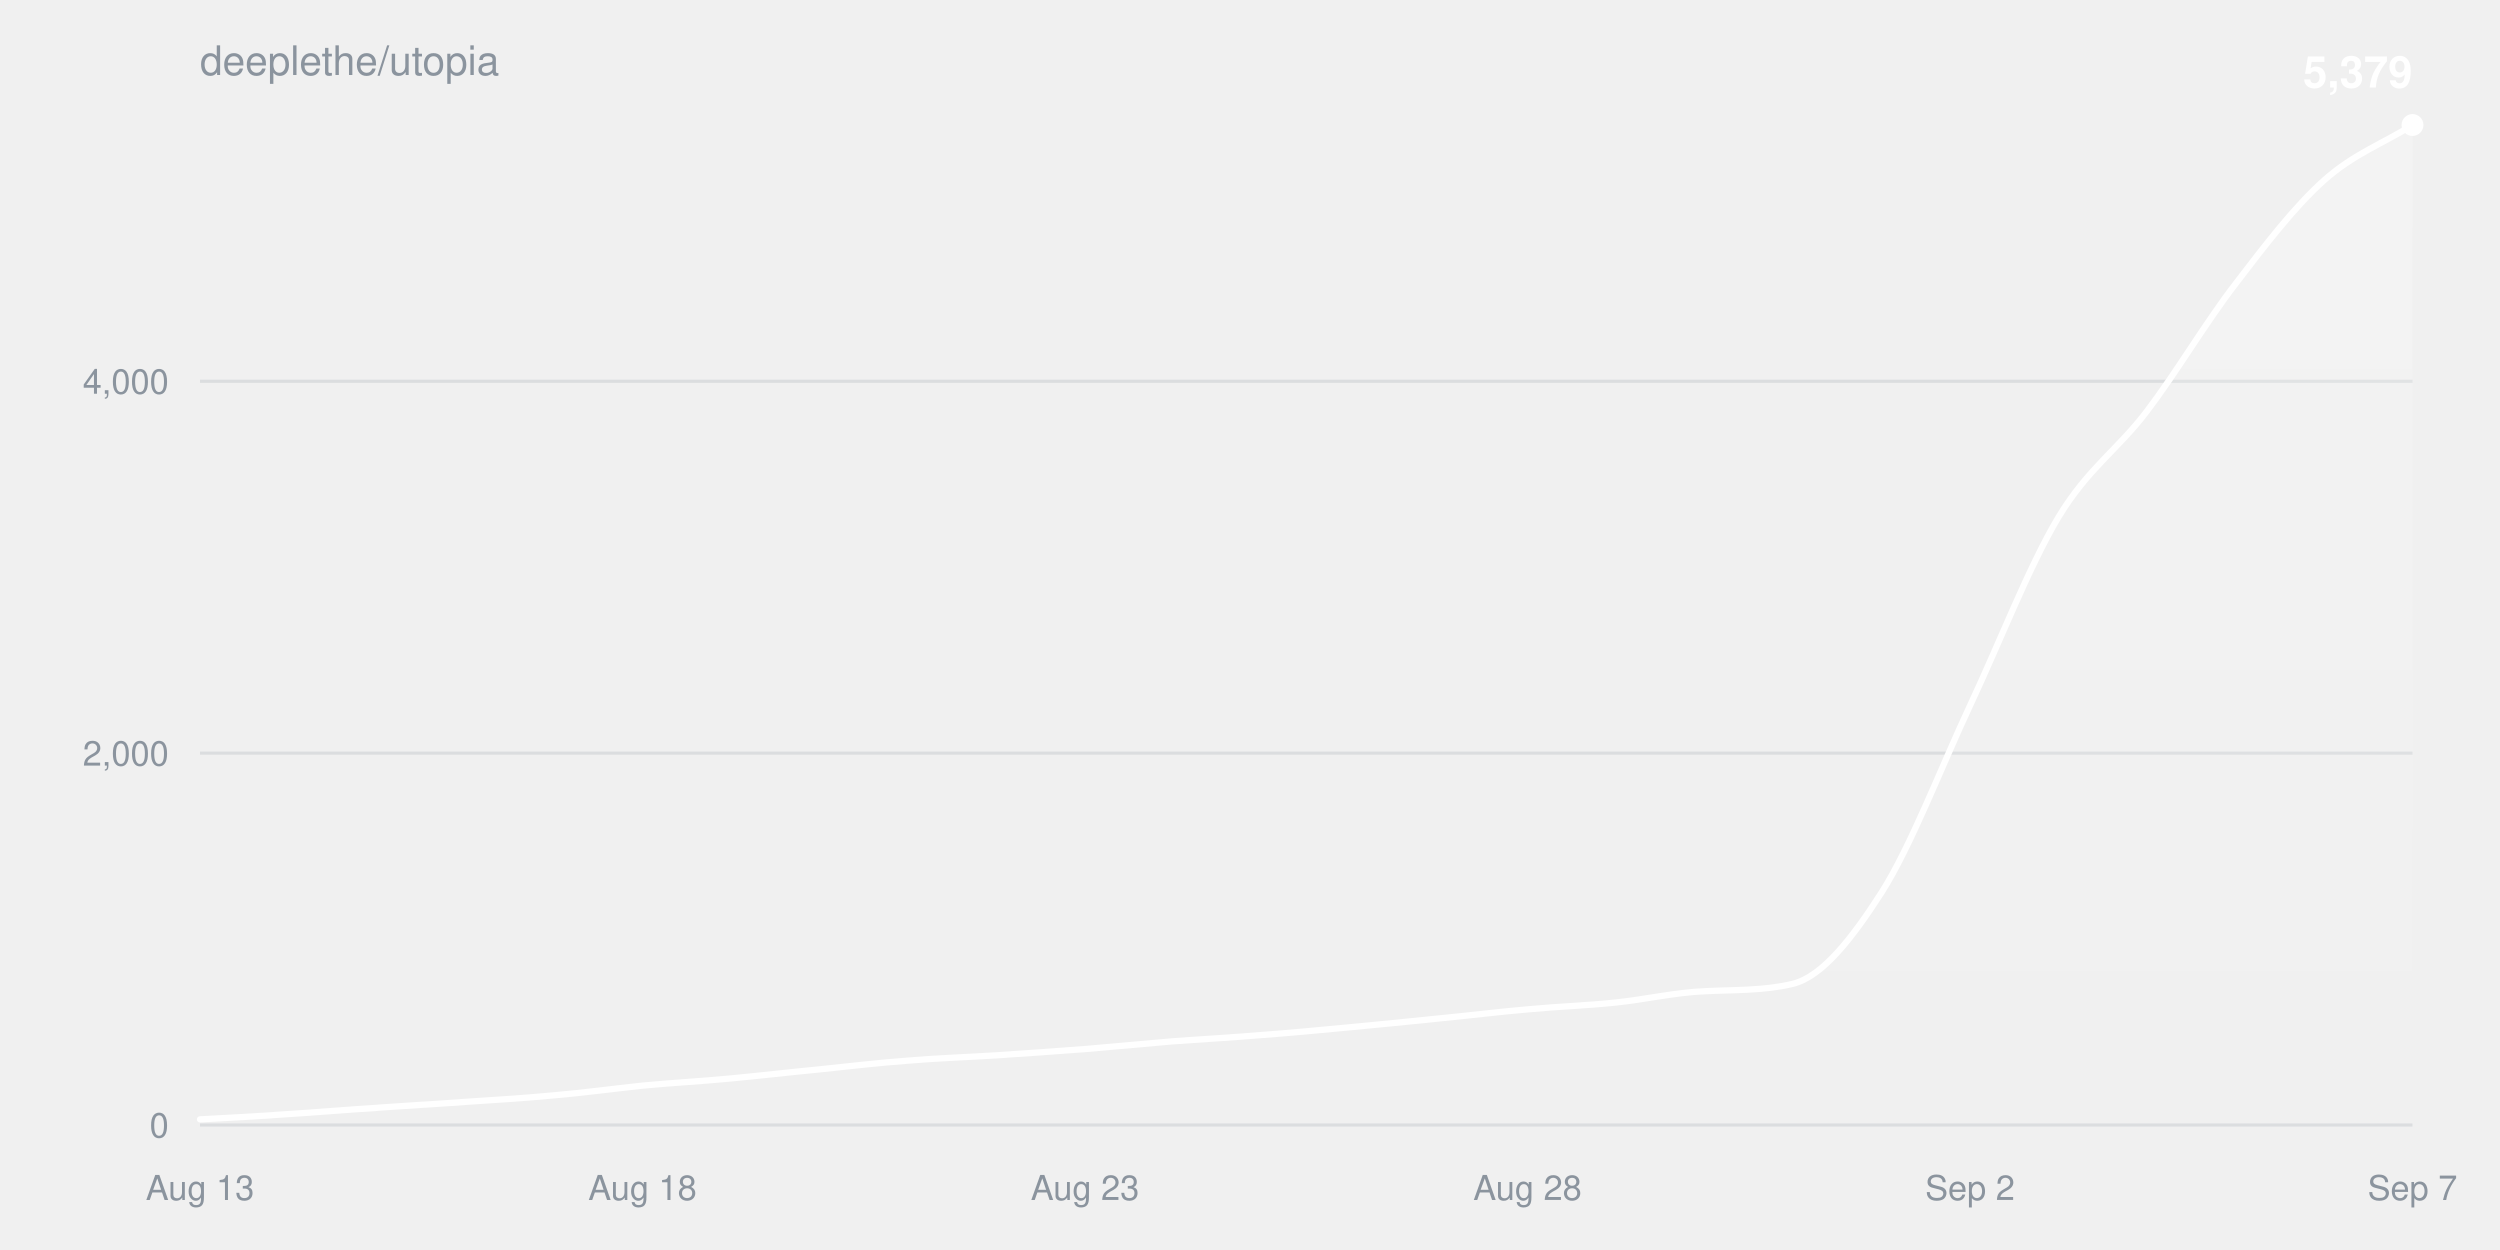
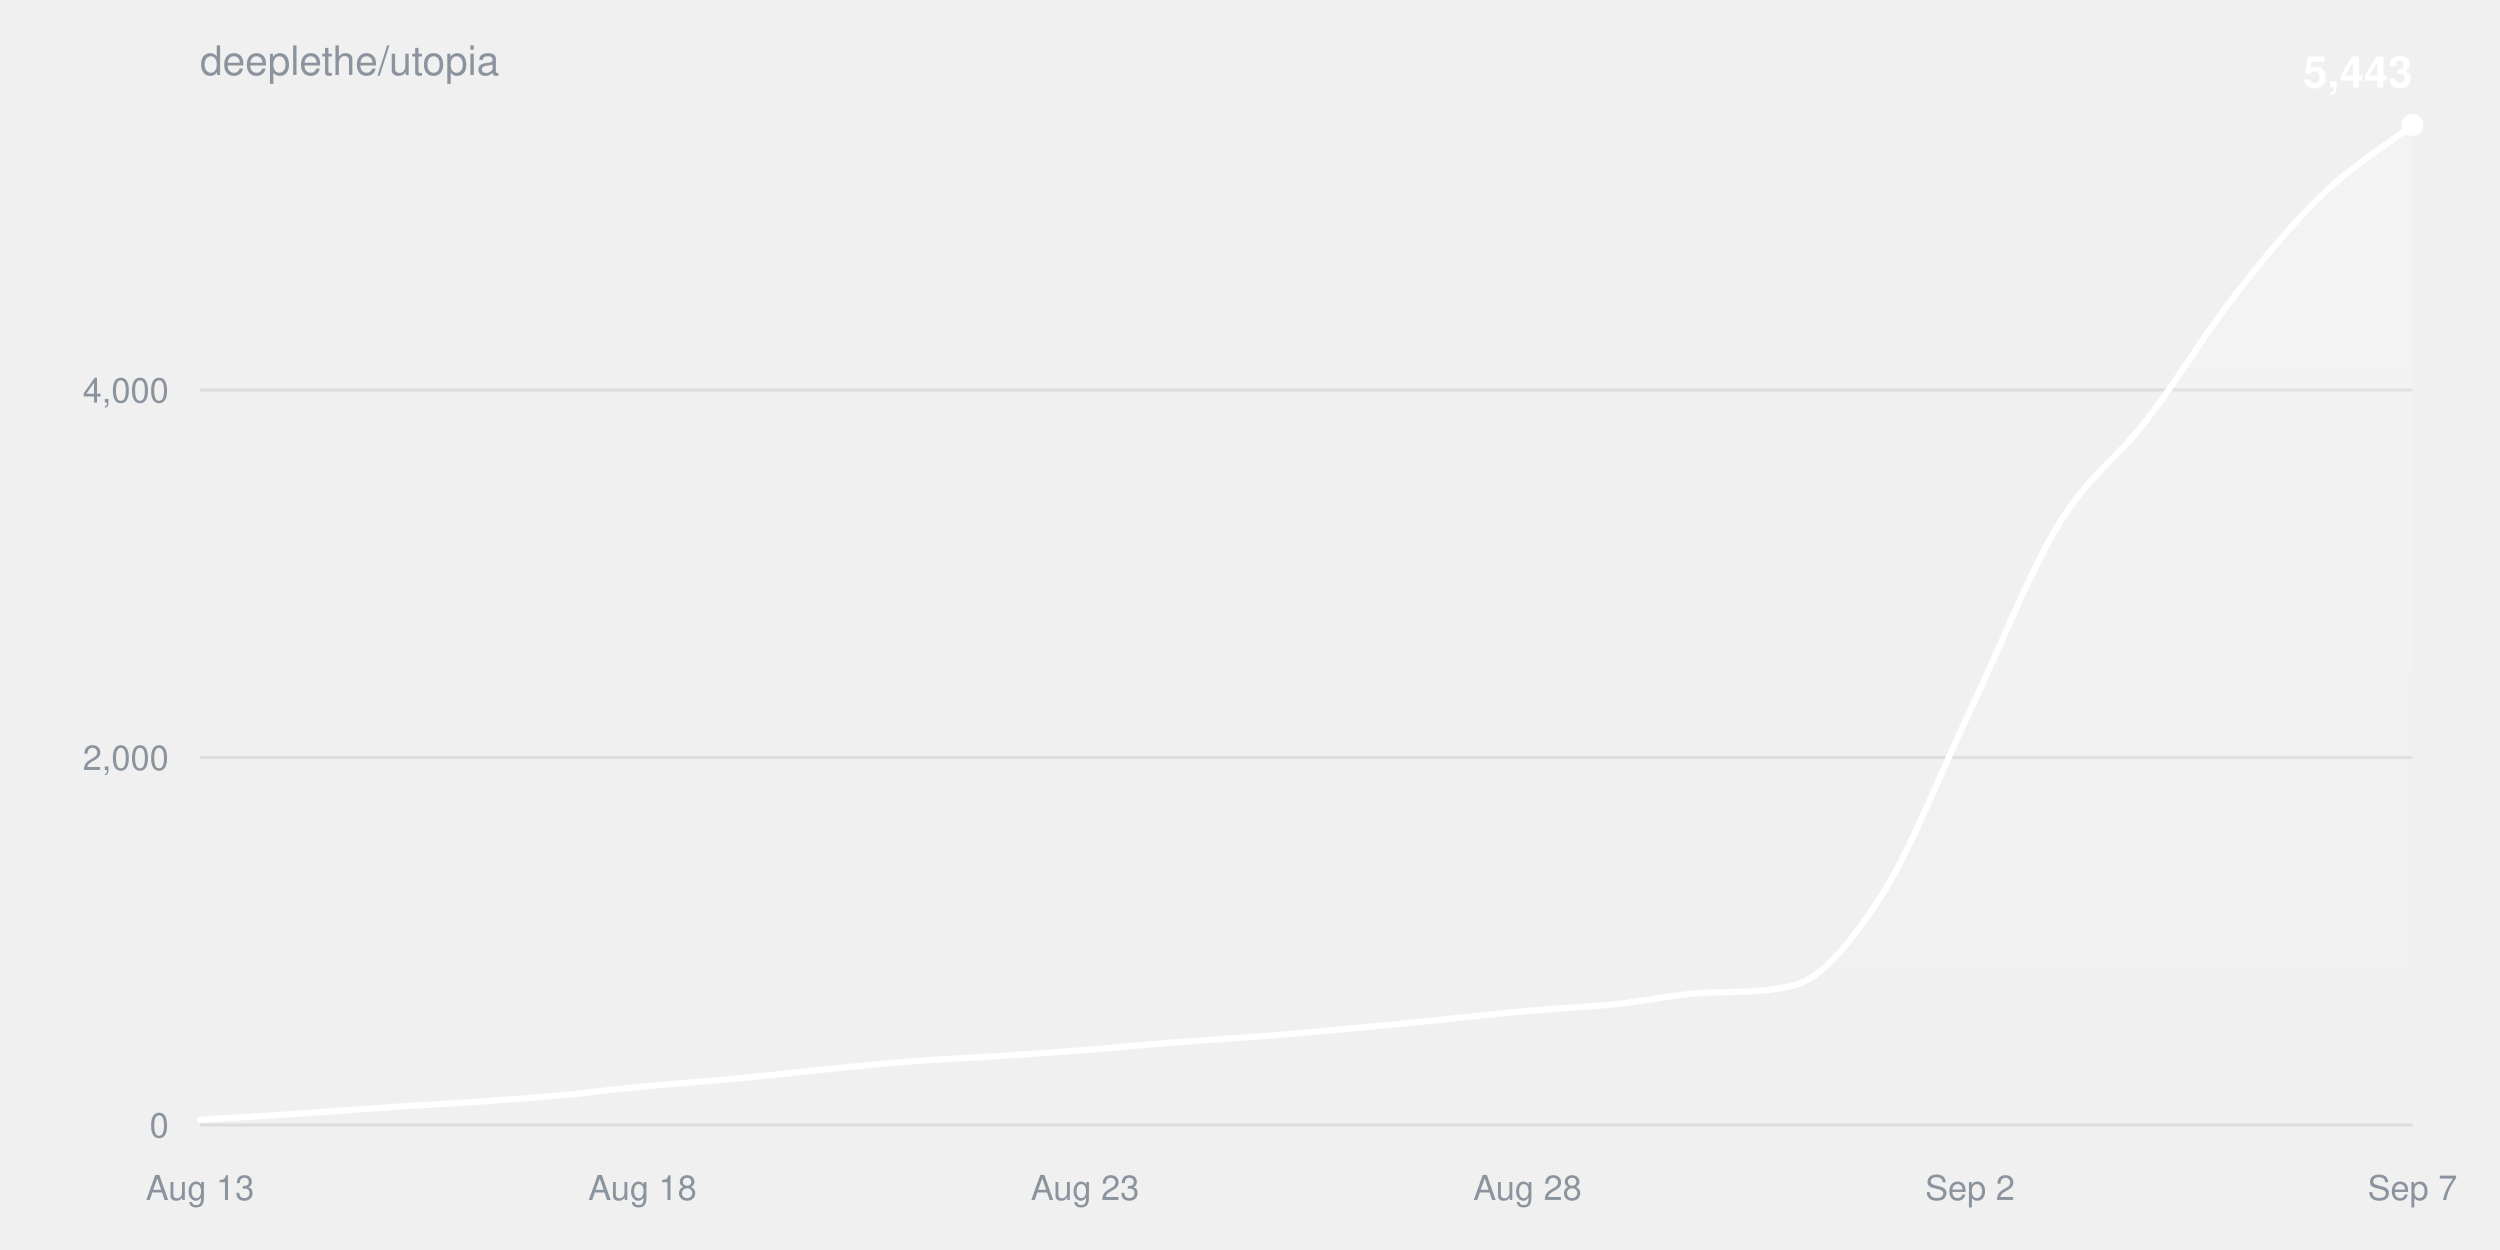
<svg xmlns="http://www.w3.org/2000/svg" width="800" height="400" viewBox="0 0 800 400" font-family="-apple-system,BlinkMacSystemFont,Segoe UI,Helvetica,Arial,sans-serif">
  <defs>
    <linearGradient id="fill" x1="0" y1="0" x2="0" y2="1">
      <stop offset="0%" stop-color="#ffffff" stop-opacity="0.22" />
      <stop offset="100%" stop-color="#ffffff" stop-opacity="0" />
    </linearGradient>
  </defs>
  <text x="64" y="24" fill="#8b949e" font-size="13">deeplethe/utopia</text>
  <g>
    <line x1="64" y1="360.0" x2="772" y2="360.0" stroke="#8b949e33" />
    <text x="54" y="364.0" fill="#8b949e" font-size="11" text-anchor="end">0</text>
  </g>
  <g>
-     <line x1="64" y1="241.0" x2="772" y2="241.0" stroke="#8b949e33" />
-     <text x="54" y="245.0" fill="#8b949e" font-size="11" text-anchor="end">2,000</text>
+     <line x1="64" y1="242.4" x2="772" y2="242.4" stroke="#8b949e33" />
+     <text x="54" y="246.4" fill="#8b949e" font-size="11" text-anchor="end">2,000</text>
  </g>
  <g>
-     <line x1="64" y1="122.0" x2="772" y2="122.0" stroke="#8b949e33" />
-     <text x="54" y="126.0" fill="#8b949e" font-size="11" text-anchor="end">4,000</text>
+     <line x1="64" y1="124.8" x2="772" y2="124.8" stroke="#8b949e33" />
+     <text x="54" y="128.8" fill="#8b949e" font-size="11" text-anchor="end">4,000</text>
  </g>
  <text x="64.0" y="384" fill="#8b949e" font-size="11" text-anchor="middle">Aug 13</text>
  <text x="205.6" y="384" fill="#8b949e" font-size="11" text-anchor="middle">Aug 18</text>
  <text x="347.2" y="384" fill="#8b949e" font-size="11" text-anchor="middle">Aug 23</text>
  <text x="488.8" y="384" fill="#8b949e" font-size="11" text-anchor="middle">Aug 28</text>
  <text x="630.4" y="384" fill="#8b949e" font-size="11" text-anchor="middle">Sep 2</text>
  <text x="772.0" y="384" fill="#8b949e" font-size="11" text-anchor="middle">Sep 7</text>
-   <path d="M64.0,358.2C73.4,357.7 82.9,357.2 92.3,356.5C101.8,355.9 111.2,355.1 120.6,354.5C130.1,353.8 139.5,353.3 149.0,352.6C158.4,352.0 167.8,351.4 177.3,350.5C186.7,349.7 196.2,348.4 205.6,347.4C215.0,346.5 224.5,346.0 233.9,345.1C243.4,344.2 252.8,343.1 262.2,342.2C271.7,341.2 281.1,340.1 290.6,339.4C300.0,338.6 309.4,338.3 318.9,337.7C328.3,337.1 337.8,336.4 347.2,335.7C356.6,334.9 366.1,334.0 375.5,333.2C385.0,332.5 394.4,332.0 403.8,331.2C413.3,330.5 422.7,329.6 432.2,328.7C441.6,327.8 451.0,326.9 460.5,325.9C469.9,325.0 479.4,323.8 488.8,323.0C498.2,322.1 507.7,321.8 517.1,320.8C526.6,319.8 536.0,317.6 545.4,317.2C554.9,316.7 564.3,317.1 573.8,314.8C583.2,312.4 592.6,300.4 602.1,285.6C611.5,270.8 621.0,245.9 630.4,225.8C639.8,205.8 649.3,181.2 658.7,165.5C668.2,149.8 677.6,144.0 687.0,131.6C696.5,119.1 705.9,103.1 715.4,90.8C724.8,78.5 734.2,66.2 743.7,57.7C753.1,49.3 762.6,45.9 772.0,40.0L772.0,360.0L64.0,360.0Z" fill="url(#fill)" />
-   <path d="M64.0,358.2C73.4,357.7 82.9,357.2 92.3,356.5C101.8,355.9 111.2,355.1 120.6,354.5C130.1,353.8 139.5,353.3 149.0,352.6C158.4,352.0 167.8,351.4 177.3,350.5C186.7,349.7 196.2,348.4 205.6,347.4C215.0,346.5 224.5,346.0 233.9,345.1C243.4,344.2 252.8,343.1 262.2,342.2C271.7,341.2 281.1,340.1 290.6,339.4C300.0,338.6 309.4,338.3 318.9,337.7C328.3,337.1 337.8,336.4 347.2,335.7C356.6,334.9 366.1,334.0 375.5,333.2C385.0,332.5 394.4,332.0 403.8,331.2C413.3,330.5 422.7,329.6 432.2,328.7C441.6,327.8 451.0,326.9 460.5,325.9C469.9,325.0 479.4,323.8 488.8,323.0C498.2,322.1 507.7,321.8 517.1,320.8C526.6,319.8 536.0,317.6 545.4,317.2C554.9,316.7 564.3,317.1 573.8,314.8C583.2,312.4 592.6,300.4 602.1,285.6C611.5,270.8 621.0,245.9 630.4,225.8C639.8,205.8 649.3,181.2 658.7,165.5C668.2,149.8 677.6,144.0 687.0,131.6C696.5,119.1 705.9,103.1 715.4,90.8C724.8,78.5 734.2,66.2 743.7,57.7C753.1,49.3 762.6,45.9 772.0,40.0" fill="none" stroke="#ffffff" stroke-width="2" stroke-linejoin="round" stroke-linecap="round" />
+   <path d="M64.0,358.3C73.4,357.7 82.9,357.3 92.3,356.6C101.8,356.0 111.2,355.2 120.6,354.6C130.1,353.9 139.5,353.4 149.0,352.8C158.4,352.1 167.8,351.6 177.3,350.7C186.7,349.9 196.2,348.6 205.6,347.7C215.0,346.8 224.5,346.2 233.9,345.3C243.4,344.4 252.8,343.4 262.2,342.4C271.7,341.5 281.1,340.4 290.6,339.7C300.0,338.9 309.4,338.6 318.9,338.0C328.3,337.4 337.8,336.7 347.2,336.0C356.6,335.3 366.1,334.3 375.5,333.6C385.0,332.9 394.4,332.3 403.8,331.6C413.3,330.9 422.7,330.0 432.2,329.1C441.6,328.3 451.0,327.3 460.5,326.4C469.9,325.4 479.4,324.3 488.8,323.5C498.2,322.6 507.7,322.3 517.1,321.3C526.6,320.4 536.0,318.2 545.4,317.7C554.9,317.3 564.3,317.7 573.8,315.4C583.2,313.1 592.6,301.2 602.1,286.5C611.5,271.9 621.0,247.3 630.4,227.5C639.8,207.7 649.3,183.4 658.7,167.9C668.2,152.3 677.6,146.6 687.0,134.3C696.5,122.0 705.9,106.3 715.4,94.2C724.8,82.1 734.2,70.8 743.7,61.8C753.1,52.7 762.6,47.3 772.0,40.0L772.0,360.0L64.0,360.0Z" fill="url(#fill)" />
+   <path d="M64.0,358.3C73.4,357.7 82.9,357.3 92.3,356.6C101.8,356.0 111.2,355.2 120.6,354.6C130.1,353.9 139.5,353.4 149.0,352.8C158.4,352.1 167.8,351.6 177.3,350.7C186.7,349.9 196.2,348.6 205.6,347.7C215.0,346.8 224.5,346.2 233.9,345.3C243.4,344.4 252.8,343.4 262.2,342.4C271.7,341.5 281.1,340.4 290.6,339.7C300.0,338.9 309.4,338.6 318.9,338.0C328.3,337.4 337.8,336.7 347.2,336.0C356.6,335.3 366.1,334.3 375.5,333.6C385.0,332.9 394.4,332.3 403.8,331.6C413.3,330.9 422.7,330.0 432.2,329.1C441.6,328.3 451.0,327.3 460.5,326.4C469.9,325.4 479.4,324.3 488.8,323.5C498.2,322.6 507.7,322.3 517.1,321.3C526.6,320.4 536.0,318.2 545.4,317.7C554.9,317.3 564.3,317.7 573.8,315.4C583.2,313.1 592.6,301.2 602.1,286.5C611.5,271.9 621.0,247.3 630.4,227.5C639.8,207.7 649.3,183.4 658.7,167.9C668.2,152.3 677.6,146.6 687.0,134.3C696.5,122.0 705.9,106.3 715.4,94.2C724.8,82.1 734.2,70.8 743.7,61.8C753.1,52.7 762.6,47.3 772.0,40.0" fill="none" stroke="#ffffff" stroke-width="2" stroke-linejoin="round" stroke-linecap="round" />
  <circle cx="772.0" cy="40.0" r="3.5" fill="#ffffff" />
-   <text x="772.0" y="28.0" fill="#ffffff" font-size="14" font-weight="600" text-anchor="end">5,379</text>
+   <text x="772.0" y="28.0" fill="#ffffff" font-size="14" font-weight="600" text-anchor="end">5,443</text>
</svg>
